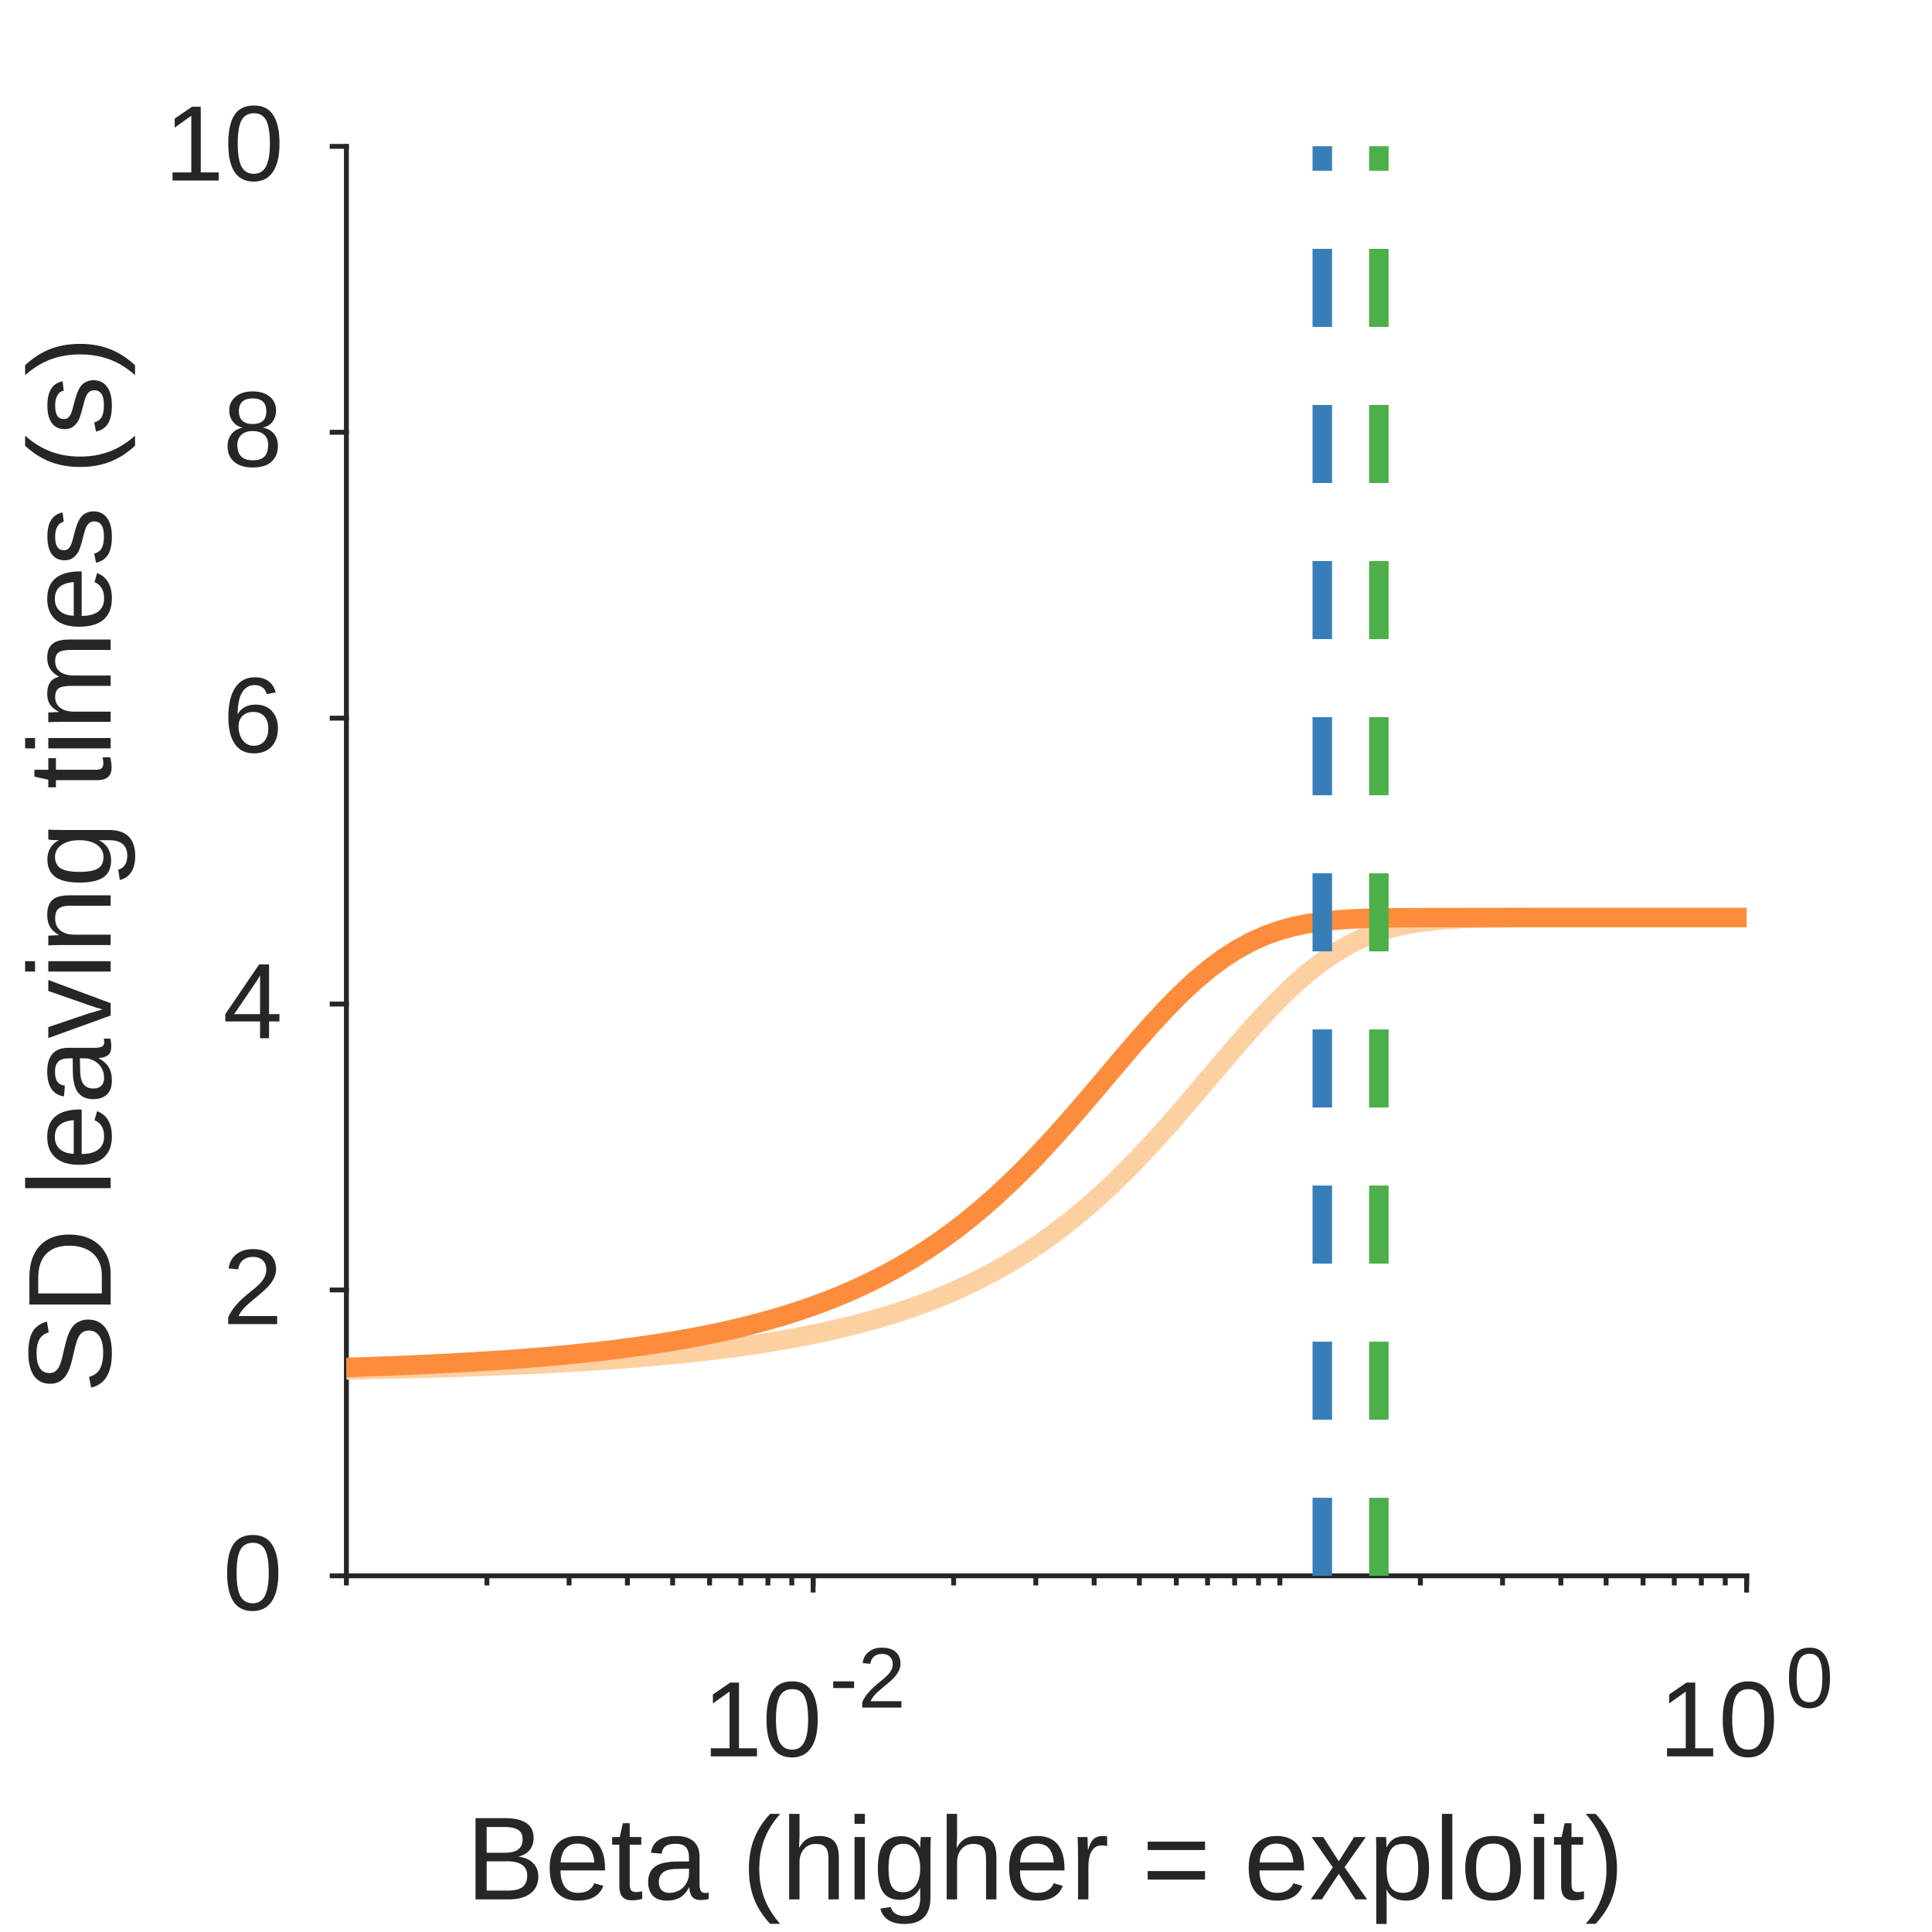
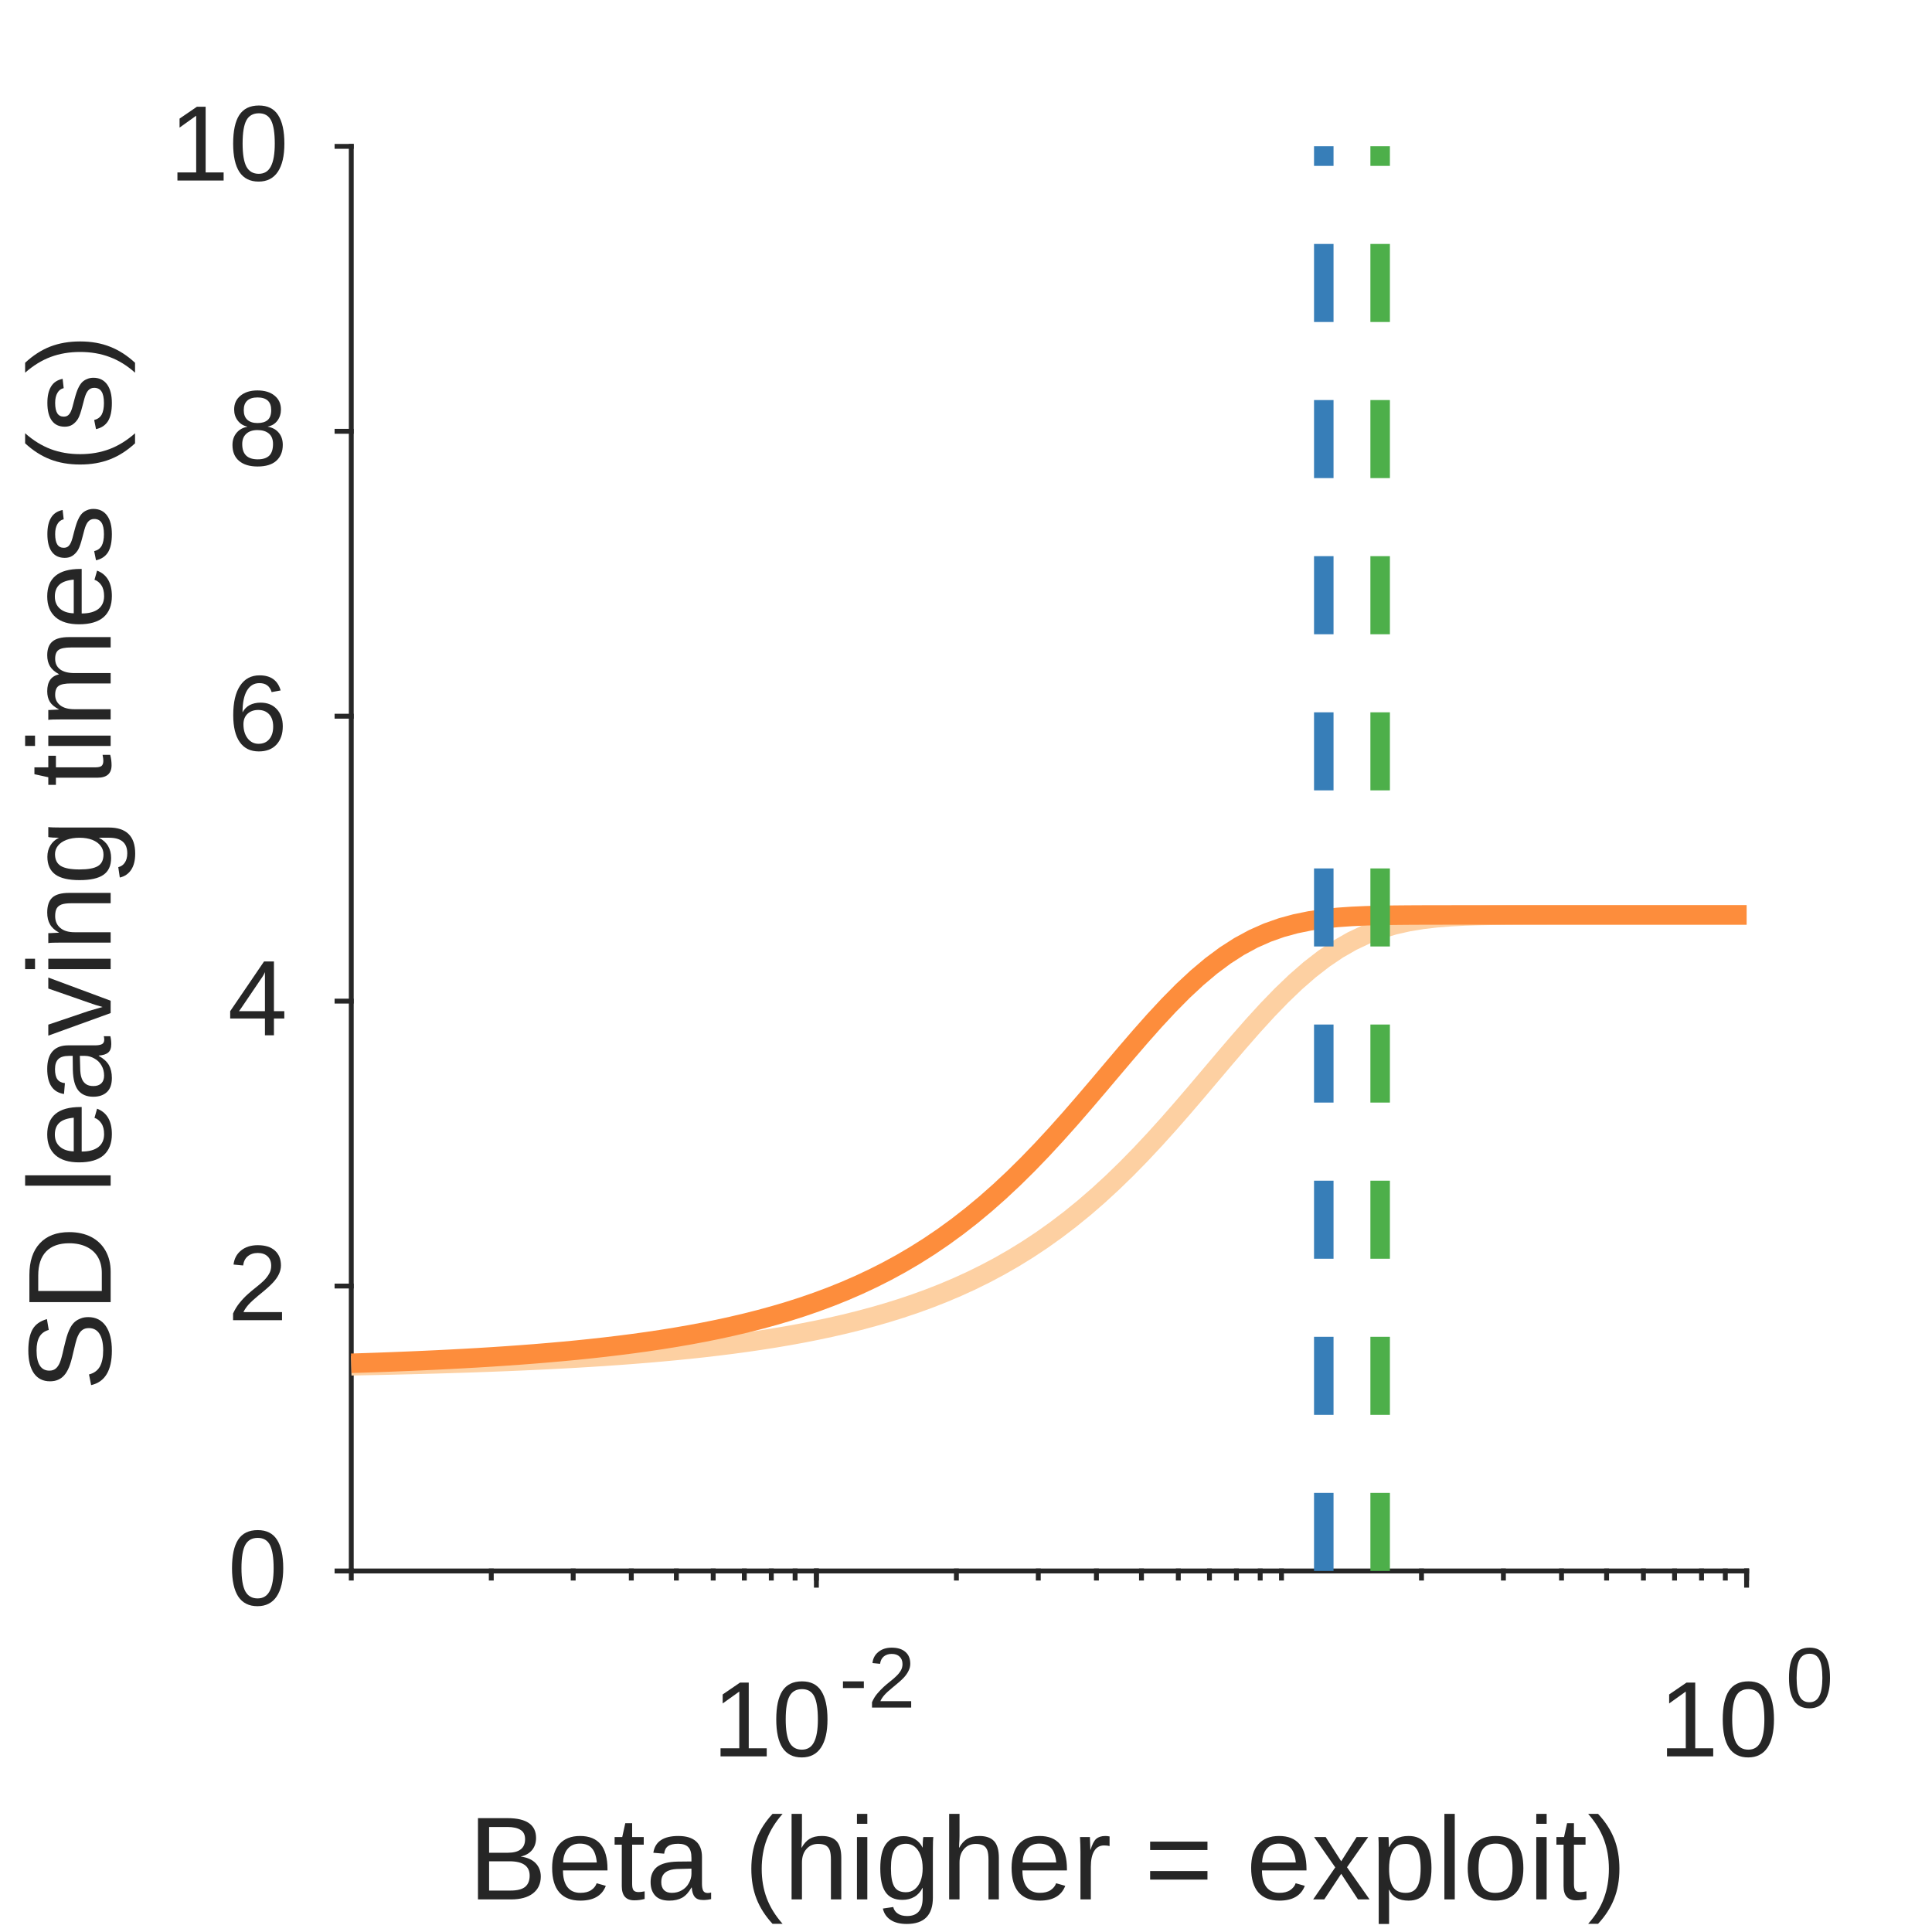
<svg xmlns="http://www.w3.org/2000/svg" style="fill-opacity:1; color-rendering:auto; color-interpolation:auto; text-rendering:auto; stroke:black; stroke-linecap:square; stroke-miterlimit:10; shape-rendering:auto; stroke-opacity:1; fill:black; stroke-dasharray:none; font-weight:normal; stroke-width:1; font-family:'Dialog'; font-style:normal; stroke-linejoin:miter; font-size:12px; stroke-dashoffset:0; image-rendering:auto;" width="198" height="198">
  <defs id="genericDefs" />
  <g>
    <defs id="defs1">
      <clipPath clipPathUnits="userSpaceOnUse" id="clipPath1">
        <path d="M0 0 L198 0 L198 198 L0 198 L0 0 Z" />
      </clipPath>
      <font horiz-adv-x="75.0" id="font1">
        <font-face ascent="90.527" descent="21.191" units-per-em="100" style="font-style:normal; font-family:Arial; font-weight:normal;" />
        <missing-glyph horiz-adv-x="75.0" d="M12.5 0 L12.5 62.5 L62.5 62.5 L62.5 0 ZM14.062 1.562 L60.938 1.562 L60.938 60.938 L14.062 60.938 Z" />
        <glyph unicode="0" horiz-adv-x="55.615" d="M4.15 35.303 Q4.15 47.998 6.763 55.737 Q9.375 63.477 14.526 67.676 Q19.678 71.875 27.49 71.875 Q33.252 71.875 37.598 69.556 Q41.943 67.236 44.775 62.866 Q47.607 58.496 49.219 52.222 Q50.83 45.947 50.83 35.303 Q50.83 22.705 48.242 14.966 Q45.654 7.227 40.503 3.003 Q35.352 -1.221 27.49 -1.221 Q17.139 -1.221 11.23 6.201 Q4.15 15.137 4.15 35.303 ZM13.184 35.303 Q13.184 17.676 17.31 11.841 Q21.436 6.006 27.49 6.006 Q33.545 6.006 37.671 11.865 Q41.797 17.725 41.797 35.303 Q41.797 52.978 37.671 58.789 Q33.545 64.6 27.393 64.6 Q21.338 64.6 17.725 59.473 Q13.184 52.93 13.184 35.303 Z" />
        <glyph unicode="1" horiz-adv-x="55.615" d="M37.256 0 L28.467 0 L28.467 56.006 Q25.293 52.978 20.142 49.951 Q14.99 46.924 10.889 45.41 L10.889 53.906 Q18.262 57.373 23.779 62.305 Q29.297 67.236 31.592 71.875 L37.256 71.875 Z" />
        <glyph unicode="2" horiz-adv-x="55.615" d="M50.342 8.447 L50.342 0 L3.027 0 Q2.93 3.174 4.053 6.104 Q5.859 10.938 9.839 15.625 Q13.818 20.312 21.338 26.465 Q33.008 36.035 37.109 41.626 Q41.211 47.217 41.211 52.197 Q41.211 57.422 37.476 61.011 Q33.74 64.6 27.734 64.6 Q21.387 64.6 17.578 60.791 Q13.77 56.982 13.721 50.244 L4.688 51.172 Q5.615 61.279 11.67 66.577 Q17.725 71.875 27.93 71.875 Q38.232 71.875 44.238 66.162 Q50.244 60.449 50.244 52.002 Q50.244 47.705 48.486 43.555 Q46.728 39.404 42.651 34.815 Q38.574 30.225 29.102 22.217 Q21.191 15.576 18.945 13.208 Q16.699 10.84 15.234 8.447 Z" />
        <glyph unicode="-" horiz-adv-x="33.301" d="M3.174 21.484 L3.174 30.322 L30.176 30.322 L30.176 21.484 Z" />
        <glyph unicode=")" horiz-adv-x="33.301" d="M12.354 -21.045 L6.055 -21.045 Q20.654 2.393 20.654 25.879 Q20.654 35.059 18.555 44.092 Q16.895 51.416 13.916 58.154 Q12.012 62.549 6.055 72.803 L12.354 72.803 Q21.533 60.547 25.928 48.193 Q29.688 37.549 29.688 25.928 Q29.688 12.744 24.634 0.44 Q19.58 -11.865 12.354 -21.045 Z" />
        <glyph unicode="o" horiz-adv-x="55.615" d="M3.32 25.928 Q3.32 40.332 11.328 47.266 Q18.018 53.027 27.637 53.027 Q38.33 53.027 45.117 46.02 Q51.904 39.014 51.904 26.66 Q51.904 16.65 48.901 10.913 Q45.898 5.176 40.161 2.002 Q34.424 -1.172 27.637 -1.172 Q16.748 -1.172 10.034 5.811 Q3.32 12.793 3.32 25.928 ZM12.354 25.928 Q12.354 15.967 16.699 11.011 Q21.045 6.055 27.637 6.055 Q34.18 6.055 38.525 11.035 Q42.871 16.016 42.871 26.221 Q42.871 35.84 38.501 40.796 Q34.131 45.752 27.637 45.752 Q21.045 45.752 16.699 40.82 Q12.354 35.889 12.354 25.928 Z" />
        <glyph unicode="l" horiz-adv-x="22.217" d="M6.396 0 L6.396 71.582 L15.185 71.582 L15.185 0 Z" />
        <glyph unicode="p" horiz-adv-x="55.615" d="M6.592 -19.873 L6.592 51.855 L14.6 51.855 L14.6 45.117 Q17.432 49.072 20.996 51.05 Q24.561 53.027 29.639 53.027 Q36.279 53.027 41.357 49.609 Q46.435 46.191 49.023 39.966 Q51.611 33.74 51.611 26.318 Q51.611 18.359 48.755 11.987 Q45.898 5.615 40.454 2.222 Q35.01 -1.172 29.004 -1.172 Q24.609 -1.172 21.118 0.684 Q17.627 2.539 15.381 5.371 L15.381 -19.873 ZM14.551 25.635 Q14.551 15.625 18.604 10.84 Q22.656 6.055 28.418 6.055 Q34.277 6.055 38.452 11.011 Q42.627 15.967 42.627 26.367 Q42.627 36.279 38.55 41.211 Q34.473 46.143 28.809 46.143 Q23.193 46.143 18.872 40.894 Q14.551 35.645 14.551 25.635 Z" />
        <glyph unicode="x" horiz-adv-x="50.0" d="M0.732 0 L19.678 26.953 L2.148 51.855 L13.135 51.855 L21.094 39.697 Q23.34 36.23 24.707 33.887 Q26.855 37.109 28.662 39.6 L37.402 51.855 L47.9 51.855 L29.98 27.441 L49.268 0 L38.477 0 L27.832 16.113 L25 20.459 L11.377 0 Z" />
        <glyph unicode="=" horiz-adv-x="58.398" d="M52.832 42.09 L5.566 42.09 L5.566 50.293 L52.832 50.293 ZM52.832 20.361 L5.566 20.361 L5.566 28.564 L52.832 28.564 Z" />
        <glyph unicode="r" horiz-adv-x="33.301" d="M6.494 0 L6.494 51.855 L14.404 51.855 L14.404 43.994 Q17.432 49.512 19.995 51.27 Q22.559 53.027 25.635 53.027 Q30.078 53.027 34.668 50.195 L31.641 42.041 Q28.418 43.945 25.195 43.945 Q22.314 43.945 20.02 42.212 Q17.725 40.478 16.748 37.402 Q15.283 32.715 15.283 27.148 L15.283 0 Z" />
        <glyph unicode="g" horiz-adv-x="55.615" d="M4.981 -4.297 L13.525 -5.566 Q14.062 -9.521 16.504 -11.328 Q19.775 -13.77 25.439 -13.77 Q31.543 -13.77 34.863 -11.328 Q38.184 -8.887 39.355 -4.492 Q40.039 -1.807 39.99 6.787 Q34.228 0 25.635 0 Q14.941 0 9.082 7.715 Q3.223 15.43 3.223 26.221 Q3.223 33.643 5.908 39.917 Q8.594 46.191 13.696 49.609 Q18.799 53.027 25.684 53.027 Q34.863 53.027 40.82 45.605 L40.82 51.855 L48.926 51.855 L48.926 7.031 Q48.926 -5.078 46.46 -10.132 Q43.994 -15.185 38.648 -18.115 Q33.301 -21.045 25.488 -21.045 Q16.211 -21.045 10.498 -16.87 Q4.785 -12.695 4.981 -4.297 ZM12.256 26.855 Q12.256 16.65 16.309 11.963 Q20.361 7.275 26.465 7.275 Q32.52 7.275 36.621 11.938 Q40.723 16.602 40.723 26.562 Q40.723 36.084 36.499 40.918 Q32.275 45.752 26.318 45.752 Q20.459 45.752 16.357 40.991 Q12.256 36.23 12.256 26.855 Z" />
        <glyph unicode="i" horiz-adv-x="22.217" d="M6.641 61.475 L6.641 71.582 L15.43 71.582 L15.43 61.475 ZM6.641 0 L6.641 51.855 L15.43 51.855 L15.43 0 Z" />
        <glyph unicode="h" horiz-adv-x="55.615" d="M6.592 0 L6.592 71.582 L15.381 71.582 L15.381 45.898 Q21.533 53.027 30.908 53.027 Q36.67 53.027 40.918 50.757 Q45.166 48.486 46.997 44.482 Q48.828 40.478 48.828 32.861 L48.828 0 L40.039 0 L40.039 32.861 Q40.039 39.453 37.183 42.456 Q34.326 45.459 29.102 45.459 Q25.195 45.459 21.753 43.433 Q18.311 41.406 16.846 37.94 Q15.381 34.473 15.381 28.369 L15.381 0 Z" />
        <glyph unicode="(" horiz-adv-x="33.301" d="M23.389 -21.045 Q16.113 -11.865 11.084 0.44 Q6.055 12.744 6.055 25.928 Q6.055 37.549 9.815 48.193 Q14.209 60.547 23.389 72.803 L29.688 72.803 Q23.779 62.647 21.875 58.301 Q18.896 51.562 17.188 44.238 Q15.088 35.107 15.088 25.879 Q15.088 2.393 29.688 -21.045 Z" />
        <glyph unicode=" " horiz-adv-x="27.783" d="" />
        <glyph unicode="a" horiz-adv-x="55.615" d="M40.43 6.396 Q35.547 2.246 31.03 0.537 Q26.514 -1.172 21.338 -1.172 Q12.793 -1.172 8.203 3.003 Q3.613 7.178 3.613 13.672 Q3.613 17.48 5.347 20.63 Q7.08 23.779 9.888 25.684 Q12.695 27.588 16.211 28.564 Q18.799 29.248 24.023 29.883 Q34.668 31.152 39.697 32.91 Q39.746 34.717 39.746 35.205 Q39.746 40.576 37.256 42.773 Q33.887 45.752 27.246 45.752 Q21.045 45.752 18.091 43.579 Q15.137 41.406 13.721 35.889 L5.127 37.06 Q6.299 42.578 8.984 45.972 Q11.67 49.365 16.748 51.196 Q21.826 53.027 28.516 53.027 Q35.156 53.027 39.307 51.465 Q43.457 49.902 45.41 47.534 Q47.363 45.166 48.145 41.553 Q48.584 39.307 48.584 33.447 L48.584 21.729 Q48.584 9.473 49.145 6.226 Q49.707 2.978 51.367 0 L42.188 0 Q40.82 2.734 40.43 6.396 ZM39.697 26.025 Q34.912 24.072 25.342 22.705 Q19.922 21.924 17.676 20.947 Q15.43 19.971 14.209 18.091 Q12.988 16.211 12.988 13.916 Q12.988 10.4 15.649 8.057 Q18.311 5.713 23.438 5.713 Q28.516 5.713 32.471 7.935 Q36.426 10.156 38.281 14.014 Q39.697 16.992 39.697 22.803 Z" />
        <glyph unicode="t" horiz-adv-x="27.783" d="M25.781 7.861 L27.051 0.098 Q23.34 -0.684 20.41 -0.684 Q15.625 -0.684 12.988 0.83 Q10.352 2.344 9.277 4.81 Q8.203 7.275 8.203 15.185 L8.203 45.02 L1.758 45.02 L1.758 51.855 L8.203 51.855 L8.203 64.697 L16.943 69.971 L16.943 51.855 L25.781 51.855 L25.781 45.02 L16.943 45.02 L16.943 14.697 Q16.943 10.938 17.407 9.863 Q17.871 8.789 18.921 8.154 Q19.971 7.519 21.924 7.519 Q23.389 7.519 25.781 7.861 Z" />
        <glyph unicode="e" horiz-adv-x="55.615" d="M42.09 16.699 L51.172 15.576 Q49.023 7.617 43.213 3.223 Q37.402 -1.172 28.369 -1.172 Q16.992 -1.172 10.327 5.835 Q3.662 12.842 3.662 25.488 Q3.662 38.574 10.4 45.801 Q17.139 53.027 27.881 53.027 Q38.281 53.027 44.873 45.947 Q51.465 38.867 51.465 26.025 Q51.465 25.244 51.416 23.682 L12.744 23.682 Q13.232 15.137 17.578 10.596 Q21.924 6.055 28.418 6.055 Q33.252 6.055 36.67 8.594 Q40.088 11.133 42.09 16.699 ZM13.232 30.908 L42.188 30.908 Q41.602 37.451 38.867 40.723 Q34.668 45.801 27.979 45.801 Q21.924 45.801 17.798 41.748 Q13.672 37.695 13.232 30.908 Z" />
        <glyph unicode="B" horiz-adv-x="66.699" d="M7.324 0 L7.324 71.582 L34.18 71.582 Q42.383 71.582 47.339 69.409 Q52.295 67.236 55.102 62.72 Q57.91 58.203 57.91 53.272 Q57.91 48.682 55.42 44.629 Q52.93 40.576 47.9 38.086 Q54.395 36.182 57.886 31.592 Q61.377 27.002 61.377 20.752 Q61.377 15.723 59.253 11.401 Q57.129 7.08 54.004 4.736 Q50.879 2.393 46.167 1.196 Q41.455 0 34.619 0 ZM16.797 41.504 L32.275 41.504 Q38.574 41.504 41.309 42.334 Q44.922 43.408 46.753 45.898 Q48.584 48.389 48.584 52.148 Q48.584 55.713 46.875 58.423 Q45.166 61.133 41.992 62.134 Q38.818 63.135 31.104 63.135 L16.797 63.135 ZM16.797 8.447 L34.619 8.447 Q39.209 8.447 41.065 8.789 Q44.336 9.375 46.533 10.742 Q48.73 12.109 50.147 14.722 Q51.562 17.334 51.562 20.752 Q51.562 24.756 49.512 27.71 Q47.461 30.664 43.823 31.86 Q40.185 33.057 33.35 33.057 L16.797 33.057 Z" />
        <glyph unicode="4" horiz-adv-x="55.615" d="M32.324 0 L32.324 17.139 L1.27 17.139 L1.27 25.195 L33.935 71.582 L41.113 71.582 L41.113 25.195 L50.781 25.195 L50.781 17.139 L41.113 17.139 L41.113 0 ZM32.324 25.195 L32.324 57.471 L9.912 25.195 Z" />
        <glyph unicode="6" horiz-adv-x="55.615" d="M49.756 54.053 L41.016 53.369 Q39.844 58.545 37.695 60.889 Q34.131 64.648 28.906 64.648 Q24.707 64.648 21.533 62.305 Q17.383 59.277 14.99 53.467 Q12.598 47.656 12.5 36.914 Q15.674 41.748 20.264 44.092 Q24.854 46.435 29.883 46.435 Q38.672 46.435 44.849 39.966 Q51.025 33.496 51.025 23.242 Q51.025 16.504 48.12 10.718 Q45.215 4.932 40.137 1.855 Q35.059 -1.221 28.613 -1.221 Q17.627 -1.221 10.693 6.86 Q3.76 14.941 3.76 33.496 Q3.76 54.248 11.426 63.672 Q18.115 71.875 29.443 71.875 Q37.891 71.875 43.286 67.139 Q48.682 62.402 49.756 54.053 ZM13.867 23.193 Q13.867 18.652 15.796 14.502 Q17.725 10.352 21.191 8.179 Q24.658 6.006 28.467 6.006 Q34.033 6.006 38.037 10.498 Q42.041 14.99 42.041 22.705 Q42.041 30.127 38.086 34.399 Q34.131 38.672 28.125 38.672 Q22.168 38.672 18.018 34.399 Q13.867 30.127 13.867 23.193 Z" />
        <glyph unicode="8" horiz-adv-x="55.615" d="M17.676 38.818 Q12.207 40.82 9.57 44.531 Q6.934 48.242 6.934 53.418 Q6.934 61.23 12.549 66.553 Q18.164 71.875 27.49 71.875 Q36.865 71.875 42.578 66.431 Q48.291 60.986 48.291 53.174 Q48.291 48.193 45.679 44.507 Q43.066 40.82 37.744 38.818 Q44.336 36.67 47.778 31.885 Q51.221 27.1 51.221 20.459 Q51.221 11.279 44.727 5.029 Q38.232 -1.221 27.637 -1.221 Q17.041 -1.221 10.547 5.054 Q4.053 11.328 4.053 20.703 Q4.053 27.686 7.593 32.398 Q11.133 37.109 17.676 38.818 ZM15.918 53.711 Q15.918 48.633 19.189 45.41 Q22.461 42.188 27.686 42.188 Q32.764 42.188 36.011 45.386 Q39.258 48.584 39.258 53.223 Q39.258 58.057 35.913 61.352 Q32.568 64.648 27.588 64.648 Q22.559 64.648 19.238 61.426 Q15.918 58.203 15.918 53.711 ZM13.086 20.654 Q13.086 16.895 14.868 13.379 Q16.65 9.863 20.166 7.935 Q23.682 6.006 27.734 6.006 Q34.033 6.006 38.135 10.059 Q42.236 14.111 42.236 20.361 Q42.236 26.709 38.013 30.859 Q33.789 35.01 27.441 35.01 Q21.24 35.01 17.163 30.908 Q13.086 26.807 13.086 20.654 Z" />
        <glyph unicode="s" horiz-adv-x="50.0" d="M3.076 15.479 L11.768 16.846 Q12.5 11.621 15.845 8.838 Q19.189 6.055 25.195 6.055 Q31.25 6.055 34.18 8.521 Q37.109 10.986 37.109 14.307 Q37.109 17.285 34.522 18.994 Q32.715 20.166 25.537 21.973 Q15.869 24.414 12.134 26.196 Q8.398 27.979 6.47 31.128 Q4.541 34.277 4.541 38.086 Q4.541 41.553 6.128 44.507 Q7.715 47.461 10.449 49.414 Q12.5 50.928 16.04 51.977 Q19.58 53.027 23.633 53.027 Q29.736 53.027 34.351 51.27 Q38.965 49.512 41.162 46.509 Q43.359 43.506 44.19 38.477 L35.596 37.305 Q35.01 41.309 32.202 43.555 Q29.395 45.801 24.268 45.801 Q18.213 45.801 15.625 43.799 Q13.037 41.797 13.037 39.111 Q13.037 37.402 14.111 36.035 Q15.185 34.619 17.48 33.691 Q18.799 33.203 25.244 31.445 Q34.57 28.955 38.257 27.368 Q41.943 25.781 44.043 22.754 Q46.143 19.727 46.143 15.234 Q46.143 10.84 43.579 6.958 Q41.016 3.076 36.182 0.952 Q31.348 -1.172 25.244 -1.172 Q15.137 -1.172 9.839 3.027 Q4.541 7.227 3.076 15.479 Z" />
        <glyph unicode="m" horiz-adv-x="83.301" d="M6.592 0 L6.592 51.855 L14.453 51.855 L14.453 44.58 Q16.895 48.389 20.947 50.708 Q25 53.027 30.176 53.027 Q35.938 53.027 39.624 50.635 Q43.31 48.242 44.824 43.945 Q50.977 53.027 60.84 53.027 Q68.555 53.027 72.705 48.755 Q76.856 44.482 76.856 35.596 L76.856 0 L68.115 0 L68.115 32.666 Q68.115 37.94 67.261 40.259 Q66.406 42.578 64.16 43.994 Q61.914 45.41 58.887 45.41 Q53.418 45.41 49.805 41.773 Q46.191 38.135 46.191 30.127 L46.191 0 L37.402 0 L37.402 33.691 Q37.402 39.551 35.254 42.48 Q33.105 45.41 28.223 45.41 Q24.512 45.41 21.362 43.457 Q18.213 41.504 16.797 37.744 Q15.381 33.984 15.381 26.904 L15.381 0 Z" />
        <glyph unicode="n" horiz-adv-x="55.615" d="M6.592 0 L6.592 51.855 L14.502 51.855 L14.502 44.482 Q20.215 53.027 31.006 53.027 Q35.693 53.027 39.624 51.343 Q43.555 49.658 45.508 46.924 Q47.461 44.19 48.242 40.43 Q48.73 37.988 48.73 31.885 L48.73 0 L39.941 0 L39.941 31.543 Q39.941 36.914 38.916 39.575 Q37.891 42.236 35.278 43.823 Q32.666 45.41 29.15 45.41 Q23.535 45.41 19.458 41.846 Q15.381 38.281 15.381 28.32 L15.381 0 Z" />
        <glyph unicode="v" horiz-adv-x="50.0" d="M20.996 0 L1.27 51.855 L10.547 51.855 L21.68 20.801 Q23.486 15.771 25 10.352 Q26.172 14.453 28.271 20.215 L39.795 51.855 L48.828 51.855 L29.199 0 Z" />
        <glyph unicode="D" horiz-adv-x="72.217" d="M7.715 0 L7.715 71.582 L32.373 71.582 Q40.723 71.582 45.117 70.557 Q51.27 69.141 55.615 65.43 Q61.279 60.645 64.087 53.198 Q66.894 45.752 66.894 36.182 Q66.894 28.027 64.99 21.729 Q63.086 15.43 60.107 11.304 Q57.129 7.178 53.589 4.81 Q50.049 2.441 45.044 1.221 Q40.039 0 33.545 0 ZM17.188 8.447 L32.471 8.447 Q39.551 8.447 43.579 9.766 Q47.607 11.084 50 13.477 Q53.369 16.846 55.249 22.534 Q57.129 28.223 57.129 36.328 Q57.129 47.559 53.442 53.589 Q49.756 59.619 44.482 61.67 Q40.674 63.135 32.227 63.135 L17.188 63.135 Z" />
        <glyph unicode="S" horiz-adv-x="66.699" d="M4.492 22.998 L13.428 23.779 Q14.062 18.408 16.382 14.966 Q18.701 11.523 23.584 9.399 Q28.467 7.275 34.57 7.275 Q39.99 7.275 44.141 8.887 Q48.291 10.498 50.317 13.306 Q52.344 16.113 52.344 19.434 Q52.344 22.803 50.391 25.317 Q48.438 27.832 43.945 29.541 Q41.065 30.664 31.201 33.032 Q21.338 35.4 17.383 37.5 Q12.256 40.185 9.741 44.165 Q7.227 48.145 7.227 53.076 Q7.227 58.496 10.303 63.208 Q13.379 67.92 19.287 70.361 Q25.195 72.803 32.422 72.803 Q40.381 72.803 46.46 70.239 Q52.539 67.676 55.81 62.695 Q59.082 57.715 59.326 51.416 L50.244 50.732 Q49.512 57.52 45.288 60.986 Q41.065 64.453 32.812 64.453 Q24.219 64.453 20.288 61.304 Q16.357 58.154 16.357 53.711 Q16.357 49.853 19.141 47.363 Q21.875 44.873 33.423 42.261 Q44.971 39.648 49.268 37.695 Q55.518 34.815 58.496 30.395 Q61.475 25.977 61.475 20.215 Q61.475 14.502 58.203 9.448 Q54.932 4.394 48.804 1.587 Q42.676 -1.221 35.01 -1.221 Q25.293 -1.221 18.726 1.611 Q12.158 4.443 8.423 10.132 Q4.688 15.82 4.492 22.998 Z" />
      </font>
    </defs>
    <g style="fill:white; stroke:white;">
      <rect x="0" y="0" width="198" style="clip-path:url(#clipPath1); stroke:none;" height="198" />
    </g>
    <g style="fill:white; text-rendering:optimizeSpeed; color-rendering:optimizeSpeed; image-rendering:optimizeSpeed; shape-rendering:crispEdges; stroke:white; color-interpolation:sRGB;">
      <rect x="0" width="198" height="198" y="0" style="stroke:none;" />
-       <path style="stroke:none;" d="M35.5 161.5 L179 161.5 L179 15 L35.5 15 Z" />
+       <path style="stroke:none;" d="M36 161 L179 161 L179 15 L36 15 Z" />
    </g>
    <g style="fill:rgb(38,38,38); text-rendering:geometricPrecision; image-rendering:optimizeQuality; color-rendering:optimizeQuality; stroke-linejoin:round; stroke:rgb(38,38,38); color-interpolation:linearRGB; stroke-width:0.5;">
-       <line y2="161.5" style="fill:none;" x1="35.5" x2="179" y1="161.5" />
-       <line y2="162.96" style="fill:none;" x1="83.333" x2="83.333" y1="161.5" />
-       <line y2="162.96" style="fill:none;" x1="179" x2="179" y1="161.5" />
-       <line y2="162.23" style="fill:none;" x1="35.5" x2="35.5" y1="161.5" />
-       <line y2="162.23" style="fill:none;" x1="49.899" x2="49.899" y1="161.5" />
-       <line y2="162.23" style="fill:none;" x1="58.322" x2="58.322" y1="161.5" />
-       <line y2="162.23" style="fill:none;" x1="64.299" x2="64.299" y1="161.5" />
-       <line y2="162.23" style="fill:none;" x1="68.934" x2="68.934" y1="161.5" />
-       <line y2="162.23" style="fill:none;" x1="72.722" x2="72.722" y1="161.5" />
-       <line y2="162.23" style="fill:none;" x1="75.924" x2="75.924" y1="161.5" />
-       <line y2="162.23" style="fill:none;" x1="78.698" x2="78.698" y1="161.5" />
-       <line y2="162.23" style="fill:none;" x1="81.145" x2="81.145" y1="161.5" />
-       <line y2="162.23" style="fill:none;" x1="83.333" x2="83.333" y1="161.5" />
-       <line y2="162.23" style="fill:none;" x1="97.733" x2="97.733" y1="161.5" />
-       <line y2="162.23" style="fill:none;" x1="106.156" x2="106.156" y1="161.5" />
-       <line y2="162.23" style="fill:none;" x1="112.132" x2="112.132" y1="161.5" />
-       <line y2="162.23" style="fill:none;" x1="116.767" x2="116.767" y1="161.5" />
-       <line y2="162.23" style="fill:none;" x1="120.555" x2="120.555" y1="161.5" />
-       <line y2="162.23" style="fill:none;" x1="123.757" x2="123.757" y1="161.5" />
-       <line y2="162.23" style="fill:none;" x1="126.531" x2="126.531" y1="161.5" />
-       <line y2="162.23" style="fill:none;" x1="128.978" x2="128.978" y1="161.5" />
-       <line y2="162.23" style="fill:none;" x1="131.167" x2="131.167" y1="161.5" />
-       <line y2="162.23" style="fill:none;" x1="145.566" x2="145.566" y1="161.5" />
-       <line y2="162.23" style="fill:none;" x1="153.989" x2="153.989" y1="161.5" />
-       <line y2="162.23" style="fill:none;" x1="159.965" x2="159.965" y1="161.5" />
-       <line y2="162.23" style="fill:none;" x1="164.601" x2="164.601" y1="161.5" />
-       <line y2="162.23" style="fill:none;" x1="168.388" x2="168.388" y1="161.5" />
-       <line y2="162.23" style="fill:none;" x1="171.59" x2="171.59" y1="161.5" />
-       <line y2="162.23" style="fill:none;" x1="174.364" x2="174.364" y1="161.5" />
-       <line y2="162.23" style="fill:none;" x1="176.811" x2="176.811" y1="161.5" />
-       <line y2="162.23" style="fill:none;" x1="179" x2="179" y1="161.5" />
+       <line y2="161" style="fill:none;" x1="36" x2="179" y1="161" />
+       <line y2="162.46" style="fill:none;" x1="83.667" x2="83.667" y1="161" />
+       <line y2="162.46" style="fill:none;" x1="179" x2="179" y1="161" />
+       <line y2="161.73" style="fill:none;" x1="36" x2="36" y1="161" />
+       <line y2="161.73" style="fill:none;" x1="50.349" x2="50.349" y1="161" />
+       <line y2="161.73" style="fill:none;" x1="58.743" x2="58.743" y1="161" />
+       <line y2="161.73" style="fill:none;" x1="64.698" x2="64.698" y1="161" />
+       <line y2="161.73" style="fill:none;" x1="69.318" x2="69.318" y1="161" />
+       <line y2="161.73" style="fill:none;" x1="73.092" x2="73.092" y1="161" />
+       <line y2="161.73" style="fill:none;" x1="76.283" x2="76.283" y1="161" />
+       <line y2="161.73" style="fill:none;" x1="79.047" x2="79.047" y1="161" />
+       <line y2="161.73" style="fill:none;" x1="81.486" x2="81.486" y1="161" />
+       <line y2="161.73" style="fill:none;" x1="83.667" x2="83.667" y1="161" />
+       <line y2="161.73" style="fill:none;" x1="98.016" x2="98.016" y1="161" />
+       <line y2="161.73" style="fill:none;" x1="106.409" x2="106.409" y1="161" />
+       <line y2="161.73" style="fill:none;" x1="112.365" x2="112.365" y1="161" />
+       <line y2="161.73" style="fill:none;" x1="116.984" x2="116.984" y1="161" />
+       <line y2="161.73" style="fill:none;" x1="120.758" x2="120.758" y1="161" />
+       <line y2="161.73" style="fill:none;" x1="123.95" x2="123.95" y1="161" />
+       <line y2="161.73" style="fill:none;" x1="126.714" x2="126.714" y1="161" />
+       <line y2="161.73" style="fill:none;" x1="129.152" x2="129.152" y1="161" />
+       <line y2="161.73" style="fill:none;" x1="131.333" x2="131.333" y1="161" />
+       <line y2="161.73" style="fill:none;" x1="145.682" x2="145.682" y1="161" />
+       <line y2="161.73" style="fill:none;" x1="154.076" x2="154.076" y1="161" />
+       <line y2="161.73" style="fill:none;" x1="160.031" x2="160.031" y1="161" />
+       <line y2="161.73" style="fill:none;" x1="164.651" x2="164.651" y1="161" />
+       <line y2="161.73" style="fill:none;" x1="168.425" x2="168.425" y1="161" />
+       <line y2="161.73" style="fill:none;" x1="171.616" x2="171.616" y1="161" />
+       <line y2="161.73" style="fill:none;" x1="174.381" x2="174.381" y1="161" />
+       <line y2="161.73" style="fill:none;" x1="176.819" x2="176.819" y1="161" />
+       <line y2="161.73" style="fill:none;" x1="179" x2="179" y1="161" />
    </g>
-     <g transform="translate(72,180)" style="font-size:11px; fill:rgb(38,38,38); text-rendering:geometricPrecision; image-rendering:optimizeQuality; color-rendering:optimizeQuality; font-family:'Arial'; stroke:rgb(38,38,38); color-interpolation:linearRGB;">
+     <g transform="translate(73,180)" style="font-size:11px; fill:rgb(38,38,38); text-rendering:geometricPrecision; image-rendering:optimizeQuality; color-rendering:optimizeQuality; font-family:'Arial'; stroke:rgb(38,38,38); color-interpolation:linearRGB;">
      <text x="0" xml:space="preserve" y="0" style="stroke:none;">10</text>
    </g>
-     <g transform="translate(85,175)" style="font-size:8.8px; fill:rgb(38,38,38); text-rendering:geometricPrecision; image-rendering:optimizeQuality; color-rendering:optimizeQuality; font-family:'Arial'; stroke:rgb(38,38,38); color-interpolation:linearRGB;">
+     <g transform="translate(86,175)" style="font-size:8.8px; fill:rgb(38,38,38); text-rendering:geometricPrecision; image-rendering:optimizeQuality; color-rendering:optimizeQuality; font-family:'Arial'; stroke:rgb(38,38,38); color-interpolation:linearRGB;">
      <text x="0" xml:space="preserve" y="0" style="stroke:none;">-2</text>
    </g>
    <g transform="translate(170,180)" style="font-size:11px; fill:rgb(38,38,38); text-rendering:geometricPrecision; image-rendering:optimizeQuality; color-rendering:optimizeQuality; font-family:'Arial'; stroke:rgb(38,38,38); color-interpolation:linearRGB;">
      <text x="0" xml:space="preserve" y="0" style="stroke:none;">10</text>
    </g>
    <g transform="translate(183,175)" style="font-size:8.8px; fill:rgb(38,38,38); text-rendering:geometricPrecision; image-rendering:optimizeQuality; color-rendering:optimizeQuality; font-family:'Arial'; stroke:rgb(38,38,38); color-interpolation:linearRGB;">
      <text x="0" xml:space="preserve" y="0" style="stroke:none;">0</text>
    </g>
-     <g transform="translate(107.2501,183.66)" style="font-size:12.1px; fill:rgb(38,38,38); text-rendering:geometricPrecision; image-rendering:optimizeQuality; color-rendering:optimizeQuality; font-family:'Arial'; stroke:rgb(38,38,38); color-interpolation:linearRGB;">
+     <g transform="translate(107.5001,183.66)" style="font-size:12.1px; fill:rgb(38,38,38); text-rendering:geometricPrecision; image-rendering:optimizeQuality; color-rendering:optimizeQuality; font-family:'Arial'; stroke:rgb(38,38,38); color-interpolation:linearRGB;">
      <text x="-59.5" xml:space="preserve" y="11" style="stroke:none;">Beta (higher = exploit)</text>
    </g>
    <g style="fill:rgb(38,38,38); text-rendering:geometricPrecision; image-rendering:optimizeQuality; color-rendering:optimizeQuality; stroke-linejoin:round; stroke:rgb(38,38,38); color-interpolation:linearRGB; stroke-width:0.5;">
-       <line y2="15" style="fill:none;" x1="35.5" x2="35.5" y1="161.5" />
-       <line y2="161.5" style="fill:none;" x1="35.5" x2="34.04" y1="161.5" />
-       <line y2="132.2" style="fill:none;" x1="35.5" x2="34.04" y1="132.2" />
-       <line y2="102.9" style="fill:none;" x1="35.5" x2="34.04" y1="102.9" />
-       <line y2="73.6" style="fill:none;" x1="35.5" x2="34.04" y1="73.6" />
-       <line y2="44.3" style="fill:none;" x1="35.5" x2="34.04" y1="44.3" />
-       <line y2="15" style="fill:none;" x1="35.5" x2="34.04" y1="15" />
+       <line y2="15" style="fill:none;" x1="36" x2="36" y1="161" />
+       <line y2="161" style="fill:none;" x1="36" x2="34.54" y1="161" />
+       <line y2="131.8" style="fill:none;" x1="36" x2="34.54" y1="131.8" />
+       <line y2="102.6" style="fill:none;" x1="36" x2="34.54" y1="102.6" />
+       <line y2="73.4" style="fill:none;" x1="36" x2="34.54" y1="73.4" />
+       <line y2="44.2" style="fill:none;" x1="36" x2="34.54" y1="44.2" />
+       <line y2="15" style="fill:none;" x1="36" x2="34.54" y1="15" />
    </g>
-     <g transform="translate(29.84,161.5)" style="font-size:11px; fill:rgb(38,38,38); text-rendering:geometricPrecision; image-rendering:optimizeQuality; color-rendering:optimizeQuality; font-family:'Arial'; stroke:rgb(38,38,38); color-interpolation:linearRGB;">
+     <g transform="translate(30.34,161)" style="font-size:11px; fill:rgb(38,38,38); text-rendering:geometricPrecision; image-rendering:optimizeQuality; color-rendering:optimizeQuality; font-family:'Arial'; stroke:rgb(38,38,38); color-interpolation:linearRGB;">
      <text x="-7" xml:space="preserve" y="3.5" style="stroke:none;">0</text>
    </g>
-     <g transform="translate(29.84,132.2)" style="font-size:11px; fill:rgb(38,38,38); text-rendering:geometricPrecision; image-rendering:optimizeQuality; color-rendering:optimizeQuality; font-family:'Arial'; stroke:rgb(38,38,38); color-interpolation:linearRGB;">
+     <g transform="translate(30.34,131.8)" style="font-size:11px; fill:rgb(38,38,38); text-rendering:geometricPrecision; image-rendering:optimizeQuality; color-rendering:optimizeQuality; font-family:'Arial'; stroke:rgb(38,38,38); color-interpolation:linearRGB;">
      <text x="-7" xml:space="preserve" y="3.5" style="stroke:none;">2</text>
    </g>
-     <g transform="translate(29.84,102.9)" style="font-size:11px; fill:rgb(38,38,38); text-rendering:geometricPrecision; image-rendering:optimizeQuality; color-rendering:optimizeQuality; font-family:'Arial'; stroke:rgb(38,38,38); color-interpolation:linearRGB;">
+     <g transform="translate(30.34,102.6)" style="font-size:11px; fill:rgb(38,38,38); text-rendering:geometricPrecision; image-rendering:optimizeQuality; color-rendering:optimizeQuality; font-family:'Arial'; stroke:rgb(38,38,38); color-interpolation:linearRGB;">
      <text x="-7" xml:space="preserve" y="3.5" style="stroke:none;">4</text>
    </g>
-     <g transform="translate(29.84,73.6)" style="font-size:11px; fill:rgb(38,38,38); text-rendering:geometricPrecision; image-rendering:optimizeQuality; color-rendering:optimizeQuality; font-family:'Arial'; stroke:rgb(38,38,38); color-interpolation:linearRGB;">
+     <g transform="translate(30.34,73.4)" style="font-size:11px; fill:rgb(38,38,38); text-rendering:geometricPrecision; image-rendering:optimizeQuality; color-rendering:optimizeQuality; font-family:'Arial'; stroke:rgb(38,38,38); color-interpolation:linearRGB;">
      <text x="-7" xml:space="preserve" y="3.5" style="stroke:none;">6</text>
    </g>
-     <g transform="translate(29.84,44.3)" style="font-size:11px; fill:rgb(38,38,38); text-rendering:geometricPrecision; image-rendering:optimizeQuality; color-rendering:optimizeQuality; font-family:'Arial'; stroke:rgb(38,38,38); color-interpolation:linearRGB;">
+     <g transform="translate(30.34,44.2)" style="font-size:11px; fill:rgb(38,38,38); text-rendering:geometricPrecision; image-rendering:optimizeQuality; color-rendering:optimizeQuality; font-family:'Arial'; stroke:rgb(38,38,38); color-interpolation:linearRGB;">
      <text x="-7" xml:space="preserve" y="3.5" style="stroke:none;">8</text>
    </g>
-     <g transform="translate(29.84,15)" style="font-size:11px; fill:rgb(38,38,38); text-rendering:geometricPrecision; image-rendering:optimizeQuality; color-rendering:optimizeQuality; font-family:'Arial'; stroke:rgb(38,38,38); color-interpolation:linearRGB;">
+     <g transform="translate(30.34,15)" style="font-size:11px; fill:rgb(38,38,38); text-rendering:geometricPrecision; image-rendering:optimizeQuality; color-rendering:optimizeQuality; font-family:'Arial'; stroke:rgb(38,38,38); color-interpolation:linearRGB;">
      <text x="-13" xml:space="preserve" y="3.5" style="stroke:none;">10</text>
    </g>
-     <g transform="translate(14.34,88.2499) rotate(-90)" style="font-size:12.1px; fill:rgb(38,38,38); text-rendering:geometricPrecision; image-rendering:optimizeQuality; color-rendering:optimizeQuality; font-family:'Arial'; stroke:rgb(38,38,38); color-interpolation:linearRGB;">
+     <g transform="translate(14.34,87.9999) rotate(-90)" style="font-size:12.1px; fill:rgb(38,38,38); text-rendering:geometricPrecision; image-rendering:optimizeQuality; color-rendering:optimizeQuality; font-family:'Arial'; stroke:rgb(38,38,38); color-interpolation:linearRGB;">
      <text x="-54.5" xml:space="preserve" y="-3" style="stroke:none;">SD leaving times (s)</text>
    </g>
    <g style="stroke-linecap:butt; fill:rgb(253,208,162); text-rendering:geometricPrecision; image-rendering:optimizeQuality; color-rendering:optimizeQuality; stroke-linejoin:round; stroke:rgb(253,208,162); color-interpolation:linearRGB; stroke-width:2;">
-       <path d="M35.5 140.399 L36.95 140.371 L38.399 140.341 L39.849 140.309 L41.298 140.275 L42.748 140.238 L44.197 140.198 L45.647 140.156 L47.096 140.11 L48.545 140.061 L49.995 140.008 L51.444 139.951 L52.894 139.891 L54.343 139.825 L55.793 139.755 L57.242 139.679 L58.692 139.598 L60.141 139.511 L61.591 139.417 L63.04 139.316 L64.49 139.208 L65.939 139.091 L67.389 138.966 L68.838 138.831 L70.288 138.685 L71.737 138.529 L73.187 138.36 L74.636 138.178 L76.086 137.983 L77.535 137.772 L78.985 137.544 L80.434 137.299 L81.884 137.035 L83.333 136.75 L84.783 136.442 L86.232 136.11 L87.682 135.752 L89.131 135.365 L90.581 134.947 L92.03 134.496 L93.48 134.008 L94.929 133.482 L96.379 132.913 L97.828 132.299 L99.278 131.636 L100.727 130.921 L102.177 130.15 L103.626 129.319 L105.076 128.425 L106.525 127.464 L107.975 126.433 L109.424 125.329 L110.874 124.149 L112.323 122.894 L113.773 121.561 L115.222 120.153 L116.672 118.673 L118.121 117.126 L119.571 115.519 L121.02 113.863 L122.47 112.171 L123.919 110.459 L125.369 108.746 L126.818 107.053 L128.268 105.402 L129.717 103.817 L131.167 102.319 L132.616 100.93 L134.066 99.666 L135.515 98.541 L136.965 97.562 L138.414 96.731 L139.864 96.043 L141.313 95.491 L142.763 95.06 L144.212 94.734 L145.662 94.496 L147.111 94.329 L148.561 94.215 L150.01 94.141 L151.46 94.095 L152.909 94.068 L154.359 94.052 L155.808 94.044 L157.258 94.039 L158.707 94.037 L160.157 94.036 L161.606 94.036 L163.056 94.036 L164.505 94.036 L165.954 94.036 L167.404 94.036 L168.853 94.036 L170.303 94.036 L171.752 94.036 L173.202 94.036 L174.651 94.036 L176.101 94.036 L177.55 94.036 L179 94.036" style="fill:none; fill-rule:evenodd;" />
-       <path d="M35.5 140.141 L36.95 140.095 L38.399 140.044 L39.849 139.99 L41.298 139.932 L42.748 139.87 L44.197 139.803 L45.647 139.731 L47.096 139.654 L48.545 139.571 L49.995 139.482 L51.444 139.386 L52.894 139.282 L54.343 139.171 L55.793 139.052 L57.242 138.923 L58.692 138.785 L60.141 138.636 L61.591 138.476 L63.04 138.303 L64.49 138.117 L65.939 137.917 L67.389 137.701 L68.838 137.468 L70.288 137.217 L71.737 136.946 L73.187 136.654 L74.636 136.339 L76.086 135.998 L77.535 135.631 L78.985 135.234 L80.434 134.806 L81.884 134.343 L83.333 133.844 L84.783 133.304 L86.232 132.721 L87.682 132.092 L89.131 131.412 L90.581 130.68 L92.03 129.89 L93.48 129.039 L94.929 128.124 L96.379 127.141 L97.828 126.086 L99.278 124.958 L100.727 123.755 L102.177 122.474 L103.626 121.117 L105.076 119.686 L106.525 118.183 L107.975 116.616 L109.424 114.992 L110.874 113.323 L112.323 111.623 L113.773 109.908 L115.222 108.199 L116.672 106.517 L118.121 104.885 L119.571 103.325 L121.02 101.86 L122.47 100.51 L123.919 99.289 L125.369 98.211 L126.818 97.279 L128.268 96.495 L129.717 95.852 L131.167 95.34 L132.616 94.945 L134.066 94.649 L135.515 94.436 L136.965 94.287 L138.414 94.188 L139.864 94.124 L141.313 94.085 L142.763 94.062 L144.212 94.049 L145.662 94.042 L147.111 94.039 L148.561 94.037 L150.01 94.036 L151.46 94.036 L152.909 94.036 L154.359 94.036 L155.808 94.036 L157.258 94.036 L158.707 94.036 L160.157 94.036 L161.606 94.036 L163.056 94.036 L164.505 94.036 L165.954 94.036 L167.404 94.036 L168.853 94.036 L170.303 94.036 L171.752 94.036 L173.202 94.036 L174.651 94.036 L176.101 94.036 L177.55 94.036 L179 94.036" style="fill:none; fill-rule:evenodd; stroke:rgb(253,141,60);" />
+       <path d="M36 139.971 L37.444 139.943 L38.889 139.914 L40.333 139.882 L41.778 139.847 L43.222 139.81 L44.667 139.771 L46.111 139.728 L47.556 139.683 L49 139.634 L50.444 139.581 L51.889 139.525 L53.333 139.464 L54.778 139.399 L56.222 139.329 L57.667 139.254 L59.111 139.173 L60.556 139.086 L62 138.993 L63.444 138.892 L64.889 138.784 L66.333 138.668 L67.778 138.542 L69.222 138.408 L70.667 138.263 L72.111 138.107 L73.556 137.939 L75 137.758 L76.444 137.563 L77.889 137.353 L79.333 137.126 L80.778 136.882 L82.222 136.619 L83.667 136.334 L85.111 136.028 L86.556 135.697 L88 135.34 L89.444 134.954 L90.889 134.538 L92.333 134.088 L93.778 133.602 L95.222 133.077 L96.667 132.511 L98.111 131.899 L99.556 131.238 L101 130.525 L102.444 129.757 L103.889 128.929 L105.333 128.038 L106.778 127.08 L108.222 126.052 L109.667 124.952 L111.111 123.777 L112.556 122.525 L114 121.197 L115.445 119.794 L116.889 118.319 L118.333 116.777 L119.778 115.176 L121.222 113.525 L122.667 111.839 L124.111 110.133 L125.555 108.426 L127 106.739 L128.444 105.093 L129.889 103.513 L131.333 102.021 L132.778 100.636 L134.222 99.377 L135.667 98.256 L137.111 97.28 L138.556 96.452 L140 95.767 L141.444 95.216 L142.889 94.787 L144.333 94.462 L145.778 94.225 L147.222 94.058 L148.667 93.945 L150.111 93.871 L151.556 93.825 L153 93.798 L154.444 93.782 L155.889 93.774 L157.333 93.77 L158.778 93.768 L160.222 93.767 L161.667 93.766 L163.111 93.766 L164.556 93.766 L166 93.766 L167.444 93.766 L168.889 93.766 L170.333 93.766 L171.778 93.766 L173.222 93.766 L174.667 93.766 L176.111 93.766 L177.556 93.766 L179 93.766" style="fill:none; fill-rule:evenodd;" />
+       <path d="M36 139.714 L37.444 139.668 L38.889 139.618 L40.333 139.564 L41.778 139.506 L43.222 139.444 L44.667 139.377 L46.111 139.305 L47.556 139.228 L49 139.146 L50.444 139.057 L51.889 138.961 L53.333 138.858 L54.778 138.748 L56.222 138.628 L57.667 138.5 L59.111 138.363 L60.556 138.214 L62 138.054 L63.444 137.882 L64.889 137.697 L66.333 137.497 L67.778 137.282 L69.222 137.05 L70.667 136.8 L72.111 136.53 L73.556 136.239 L75 135.924 L76.444 135.585 L77.889 135.219 L79.333 134.824 L80.778 134.397 L82.222 133.936 L83.667 133.438 L85.111 132.9 L86.556 132.319 L88 131.692 L89.444 131.015 L90.889 130.285 L92.333 129.498 L93.778 128.65 L95.222 127.738 L96.667 126.758 L98.111 125.707 L99.556 124.583 L101 123.383 L102.444 122.107 L103.889 120.755 L105.333 119.329 L106.778 117.831 L108.222 116.269 L109.667 114.651 L111.111 112.987 L112.556 111.293 L114 109.584 L115.445 107.881 L116.889 106.205 L118.333 104.578 L119.778 103.024 L121.222 101.564 L122.667 100.218 L124.111 99.002 L125.555 97.927 L127 96.998 L128.444 96.217 L129.889 95.576 L131.333 95.066 L132.778 94.672 L134.222 94.377 L135.667 94.165 L137.111 94.017 L138.556 93.918 L140 93.854 L141.444 93.815 L142.889 93.792 L144.333 93.779 L145.778 93.772 L147.222 93.769 L148.667 93.767 L150.111 93.766 L151.556 93.766 L153 93.766 L154.444 93.766 L155.889 93.766 L157.333 93.766 L158.778 93.766 L160.222 93.766 L161.667 93.766 L163.111 93.766 L164.556 93.766 L166 93.766 L167.444 93.766 L168.889 93.766 L170.333 93.766 L171.778 93.766 L173.222 93.766 L174.667 93.766 L176.111 93.766 L177.556 93.766 L179 93.766" style="fill:none; fill-rule:evenodd; stroke:rgb(253,141,60);" />
    </g>
    <g style="stroke-linecap:butt; fill:rgb(55,126,184); text-rendering:geometricPrecision; image-rendering:optimizeQuality; color-rendering:optimizeQuality; stroke-linejoin:bevel; stroke-dasharray:8,8; stroke:rgb(55,126,184); color-interpolation:linearRGB; stroke-width:2; stroke-miterlimit:1;">
-       <line y2="14.982" style="fill:none;" x1="135.515" x2="135.515" y1="161.5" />
-       <line x1="141.313" x2="141.313" y1="161.5" style="fill:none; stroke:rgb(77,175,74);" y2="14.982" />
+       <line y2="14.983" style="fill:none;" x1="135.667" x2="135.667" y1="161" />
+       <line x1="141.444" x2="141.444" y1="161" style="fill:none; stroke:rgb(77,175,74);" y2="14.983" />
    </g>
  </g>
</svg>
